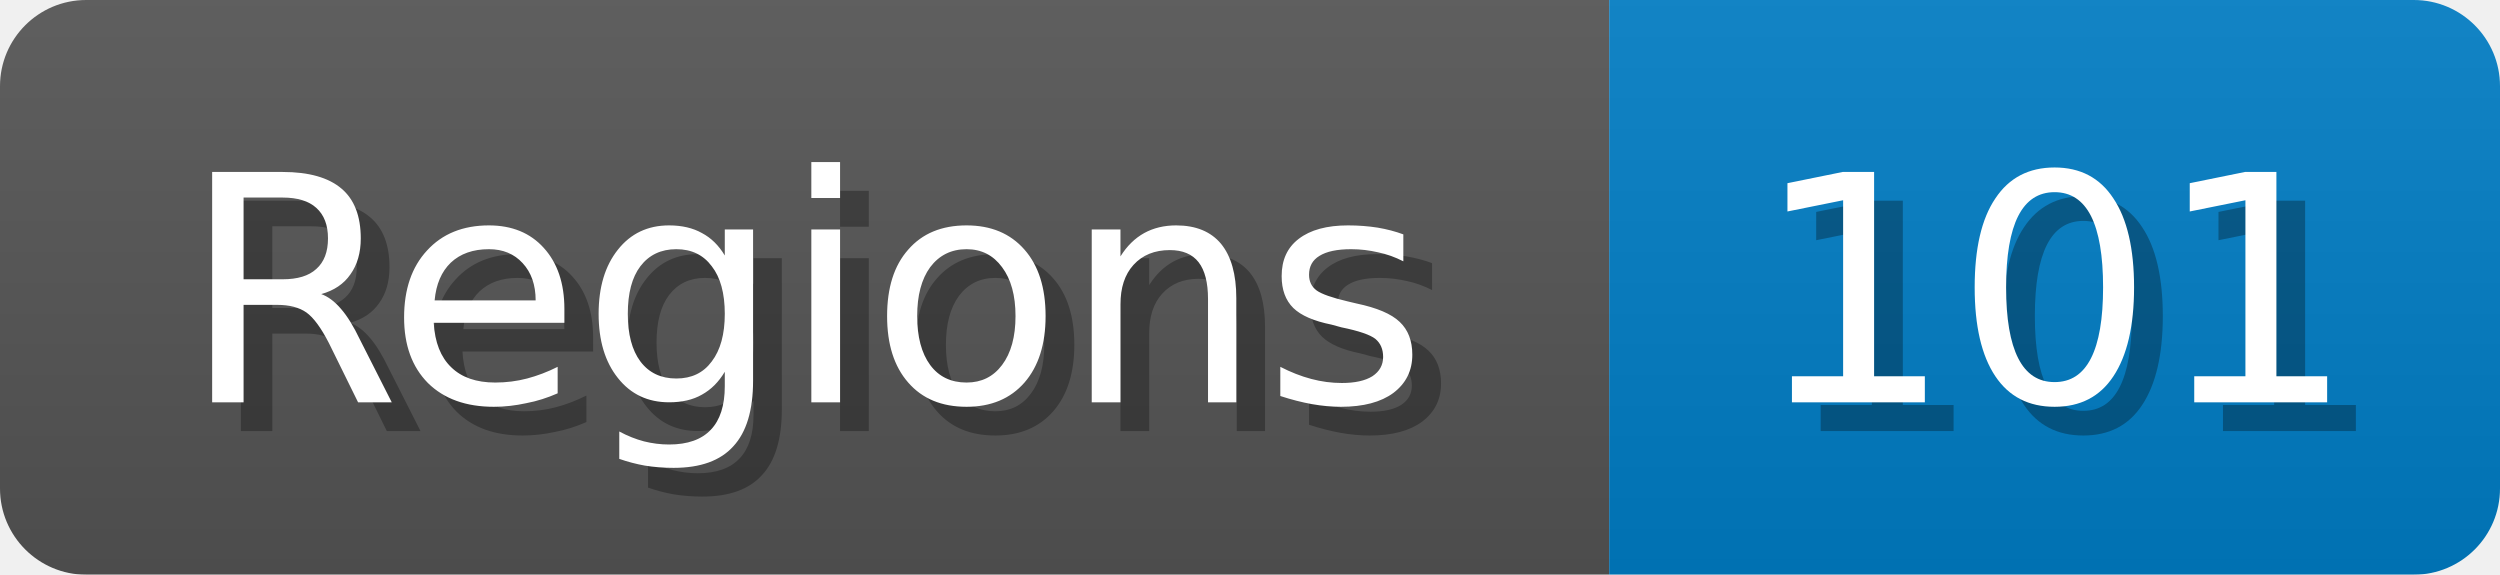
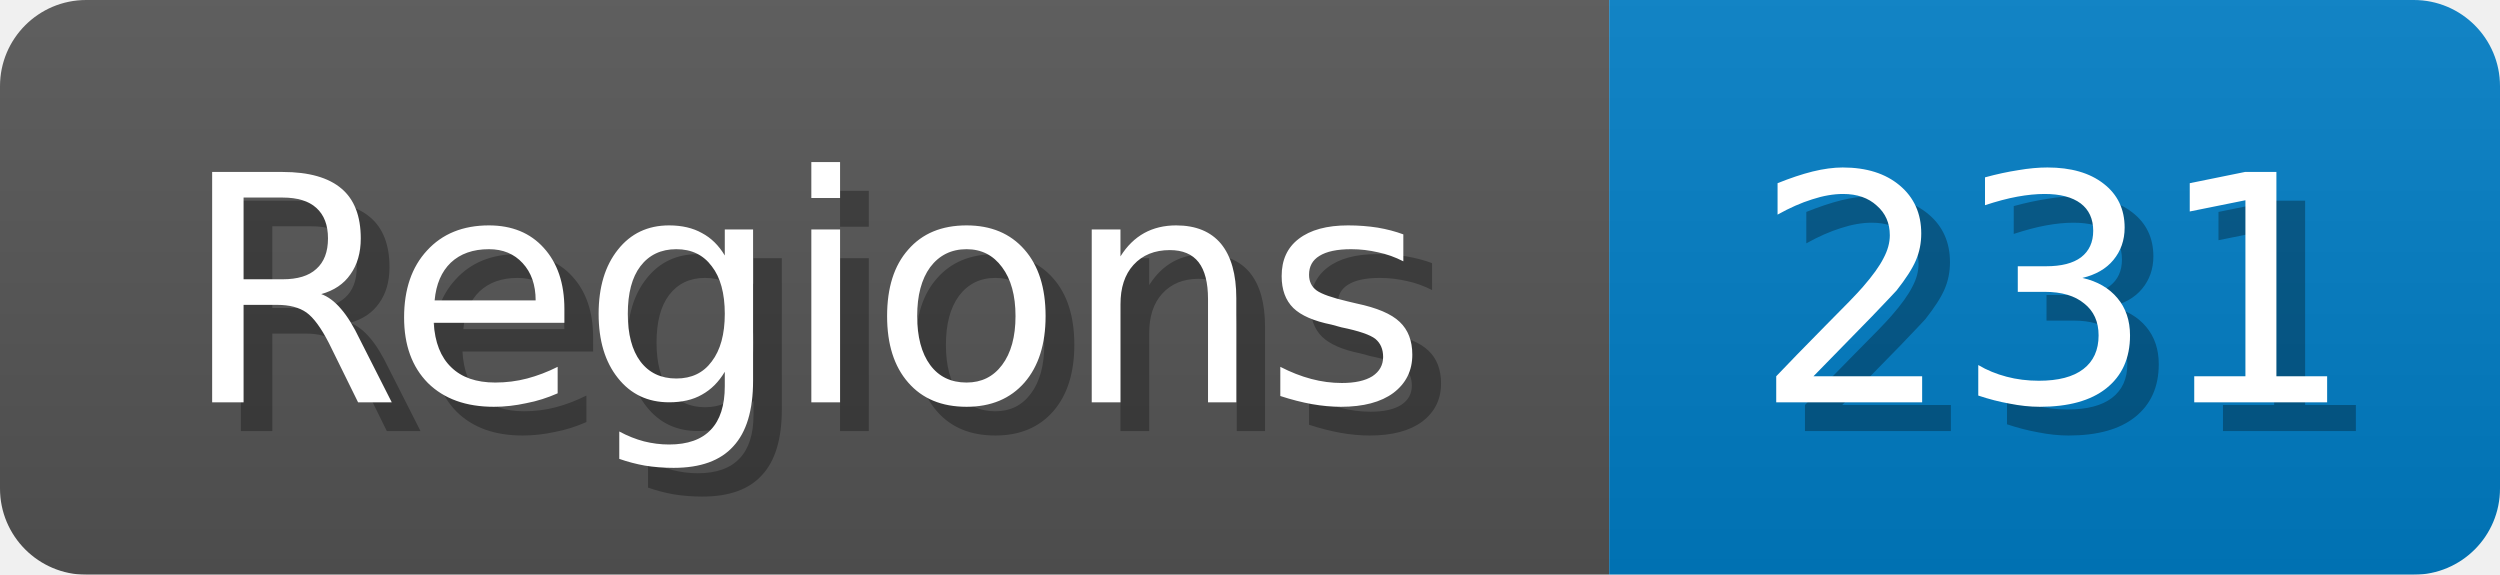
<svg xmlns="http://www.w3.org/2000/svg" width="87" height="20">
  <linearGradient id="b" x2="0" y2="100%">
    <stop offset="0" stop-color="#bbb" stop-opacity=".1" />
    <stop offset="1" stop-opacity=".1" />
  </linearGradient>
  <mask id="anybadge_1">
    <rect width="87" height="20" rx="3" fill="#fff" />
  </mask>
  <g mask="url(#anybadge_1)">
    <path fill="#555" d="M0 0h56v20H0z" />
    <path fill="#007ec6" d="M56 0h31v20H56z" />
    <path fill="url(#b)" d="M0 0h87v20H0z" />
  </g>
  <g fill="#fff" text-anchor="middle" font-family="DejaVu Sans,Verdana,Geneva,sans-serif" font-size="11">
    <text x="29.0" y="15" fill="#010101" fill-opacity=".3">Regions</text>
    <text x="28.0" y="14">Regions</text>
  </g>
  <g fill="#fff" text-anchor="middle" font-family="DejaVu Sans,Verdana,Geneva,sans-serif" font-size="11">
-     <text x="72.5" y="15" fill="#010101" fill-opacity=".3">101</text>
-     <text x="71.5" y="14">101</text>
+     <text x="72.5" y="15" fill="#010101" fill-opacity=".3">231</text>
+     <text x="71.5" y="14">231</text>
  </g>
</svg>
